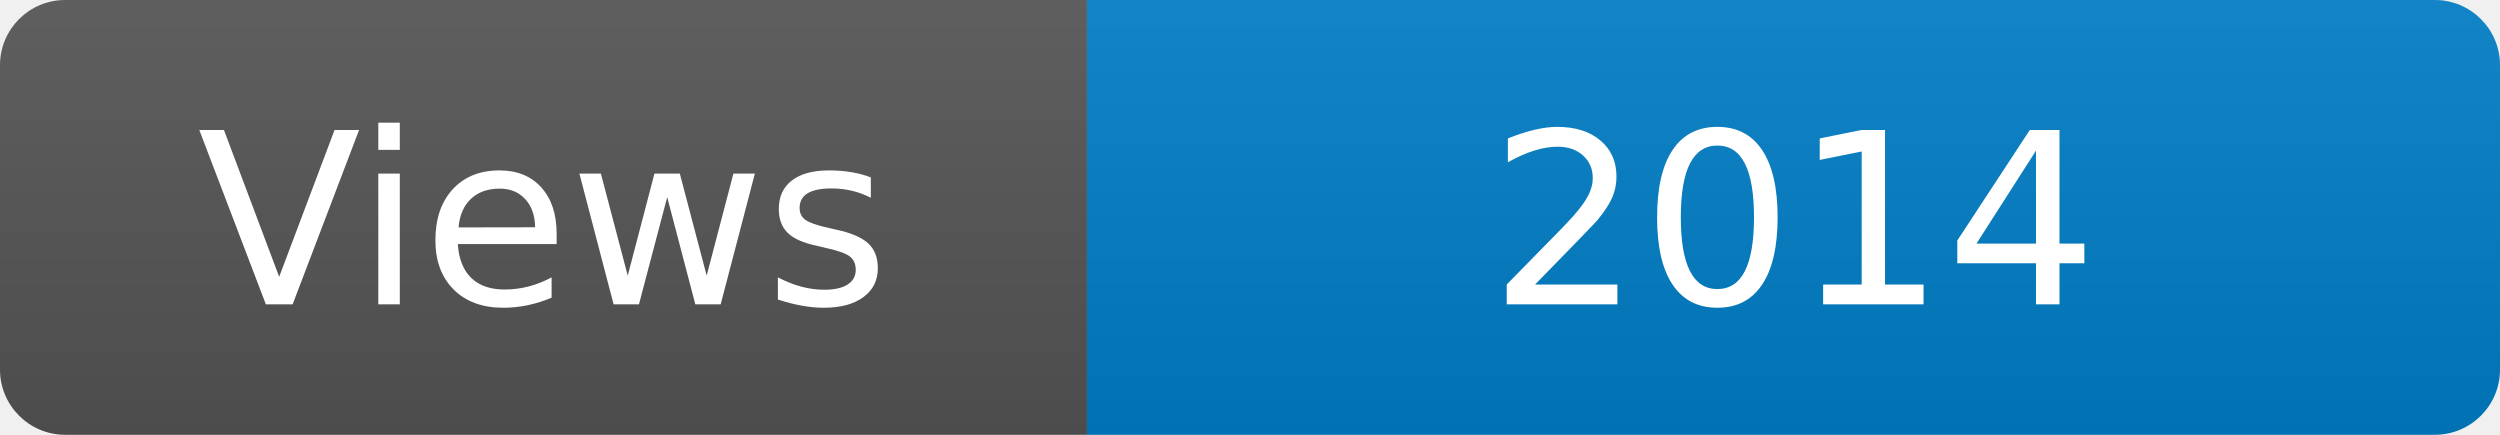
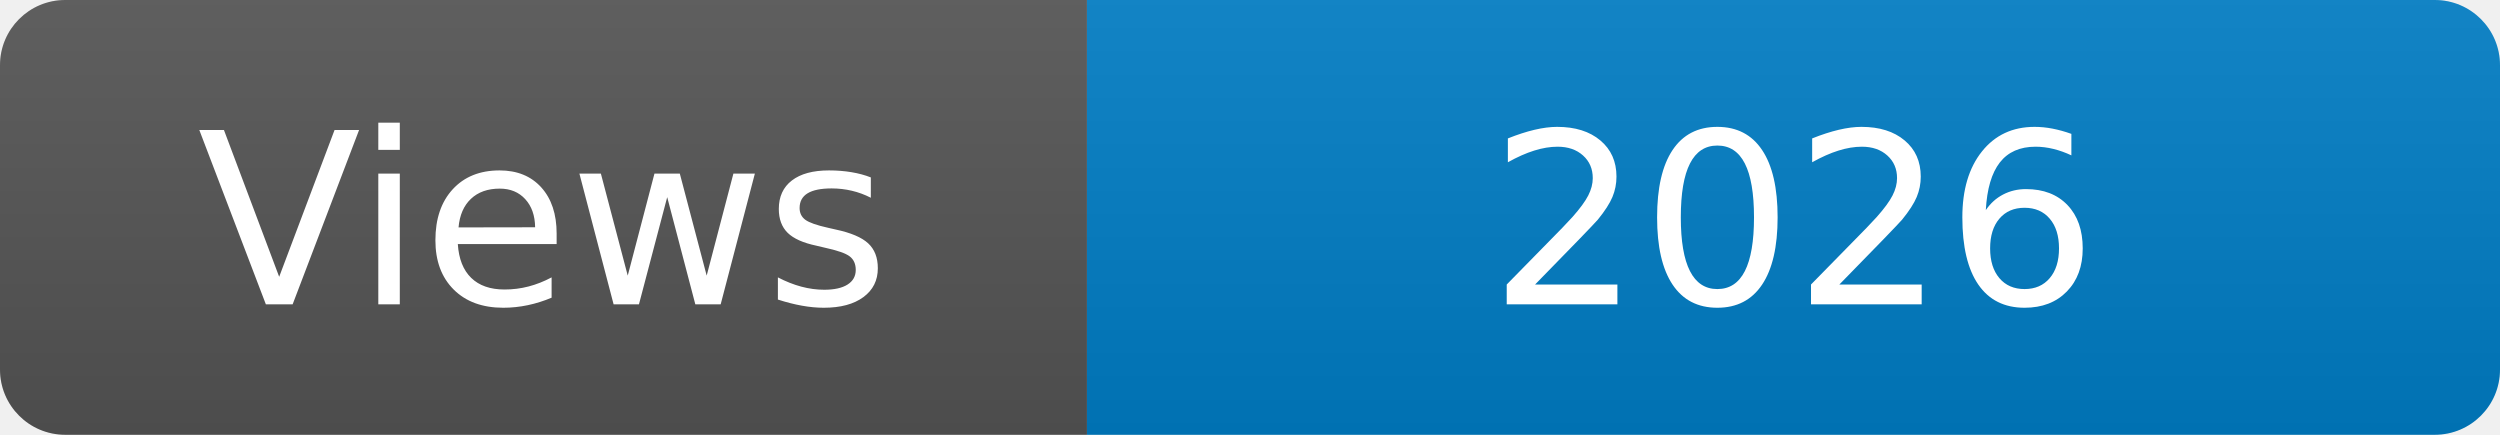
<svg xmlns="http://www.w3.org/2000/svg" width="115" height="20" role="img" aria-label="Maintained?: yes">
  <linearGradient id="s" x2="0" y2="100%">
    <stop offset="0" stop-color="#bbb" stop-opacity=".1" />
    <stop offset="1" stop-opacity=".1" />
  </linearGradient>
  <clipPath id="r">
    <rect width="115" height="20" rx="3" fill="#fff" />
  </clipPath>
  <g clip-path="url(#r)">
    <rect width="50" height="20" fill="#555" />
    <rect x="50" width="160" height="20" fill="#007ec6" />
    <rect width="115" height="20" fill="url(#s)" />
  </g>
  <g fill="#fff" text-anchor="middle" font-family="Verdana,Geneva,DejaVu Sans,sans-serif" font-size="110">
    <text x="250" y="140" transform="scale(.1)" fill="#fff">Views</text>
-     <text x="825" y="140" transform="scale(.1)" fill="#fff">2014</text>
+     <text x="825" y="140" transform="scale(.1)" fill="#fff">2026</text>
  </g>
</svg>
